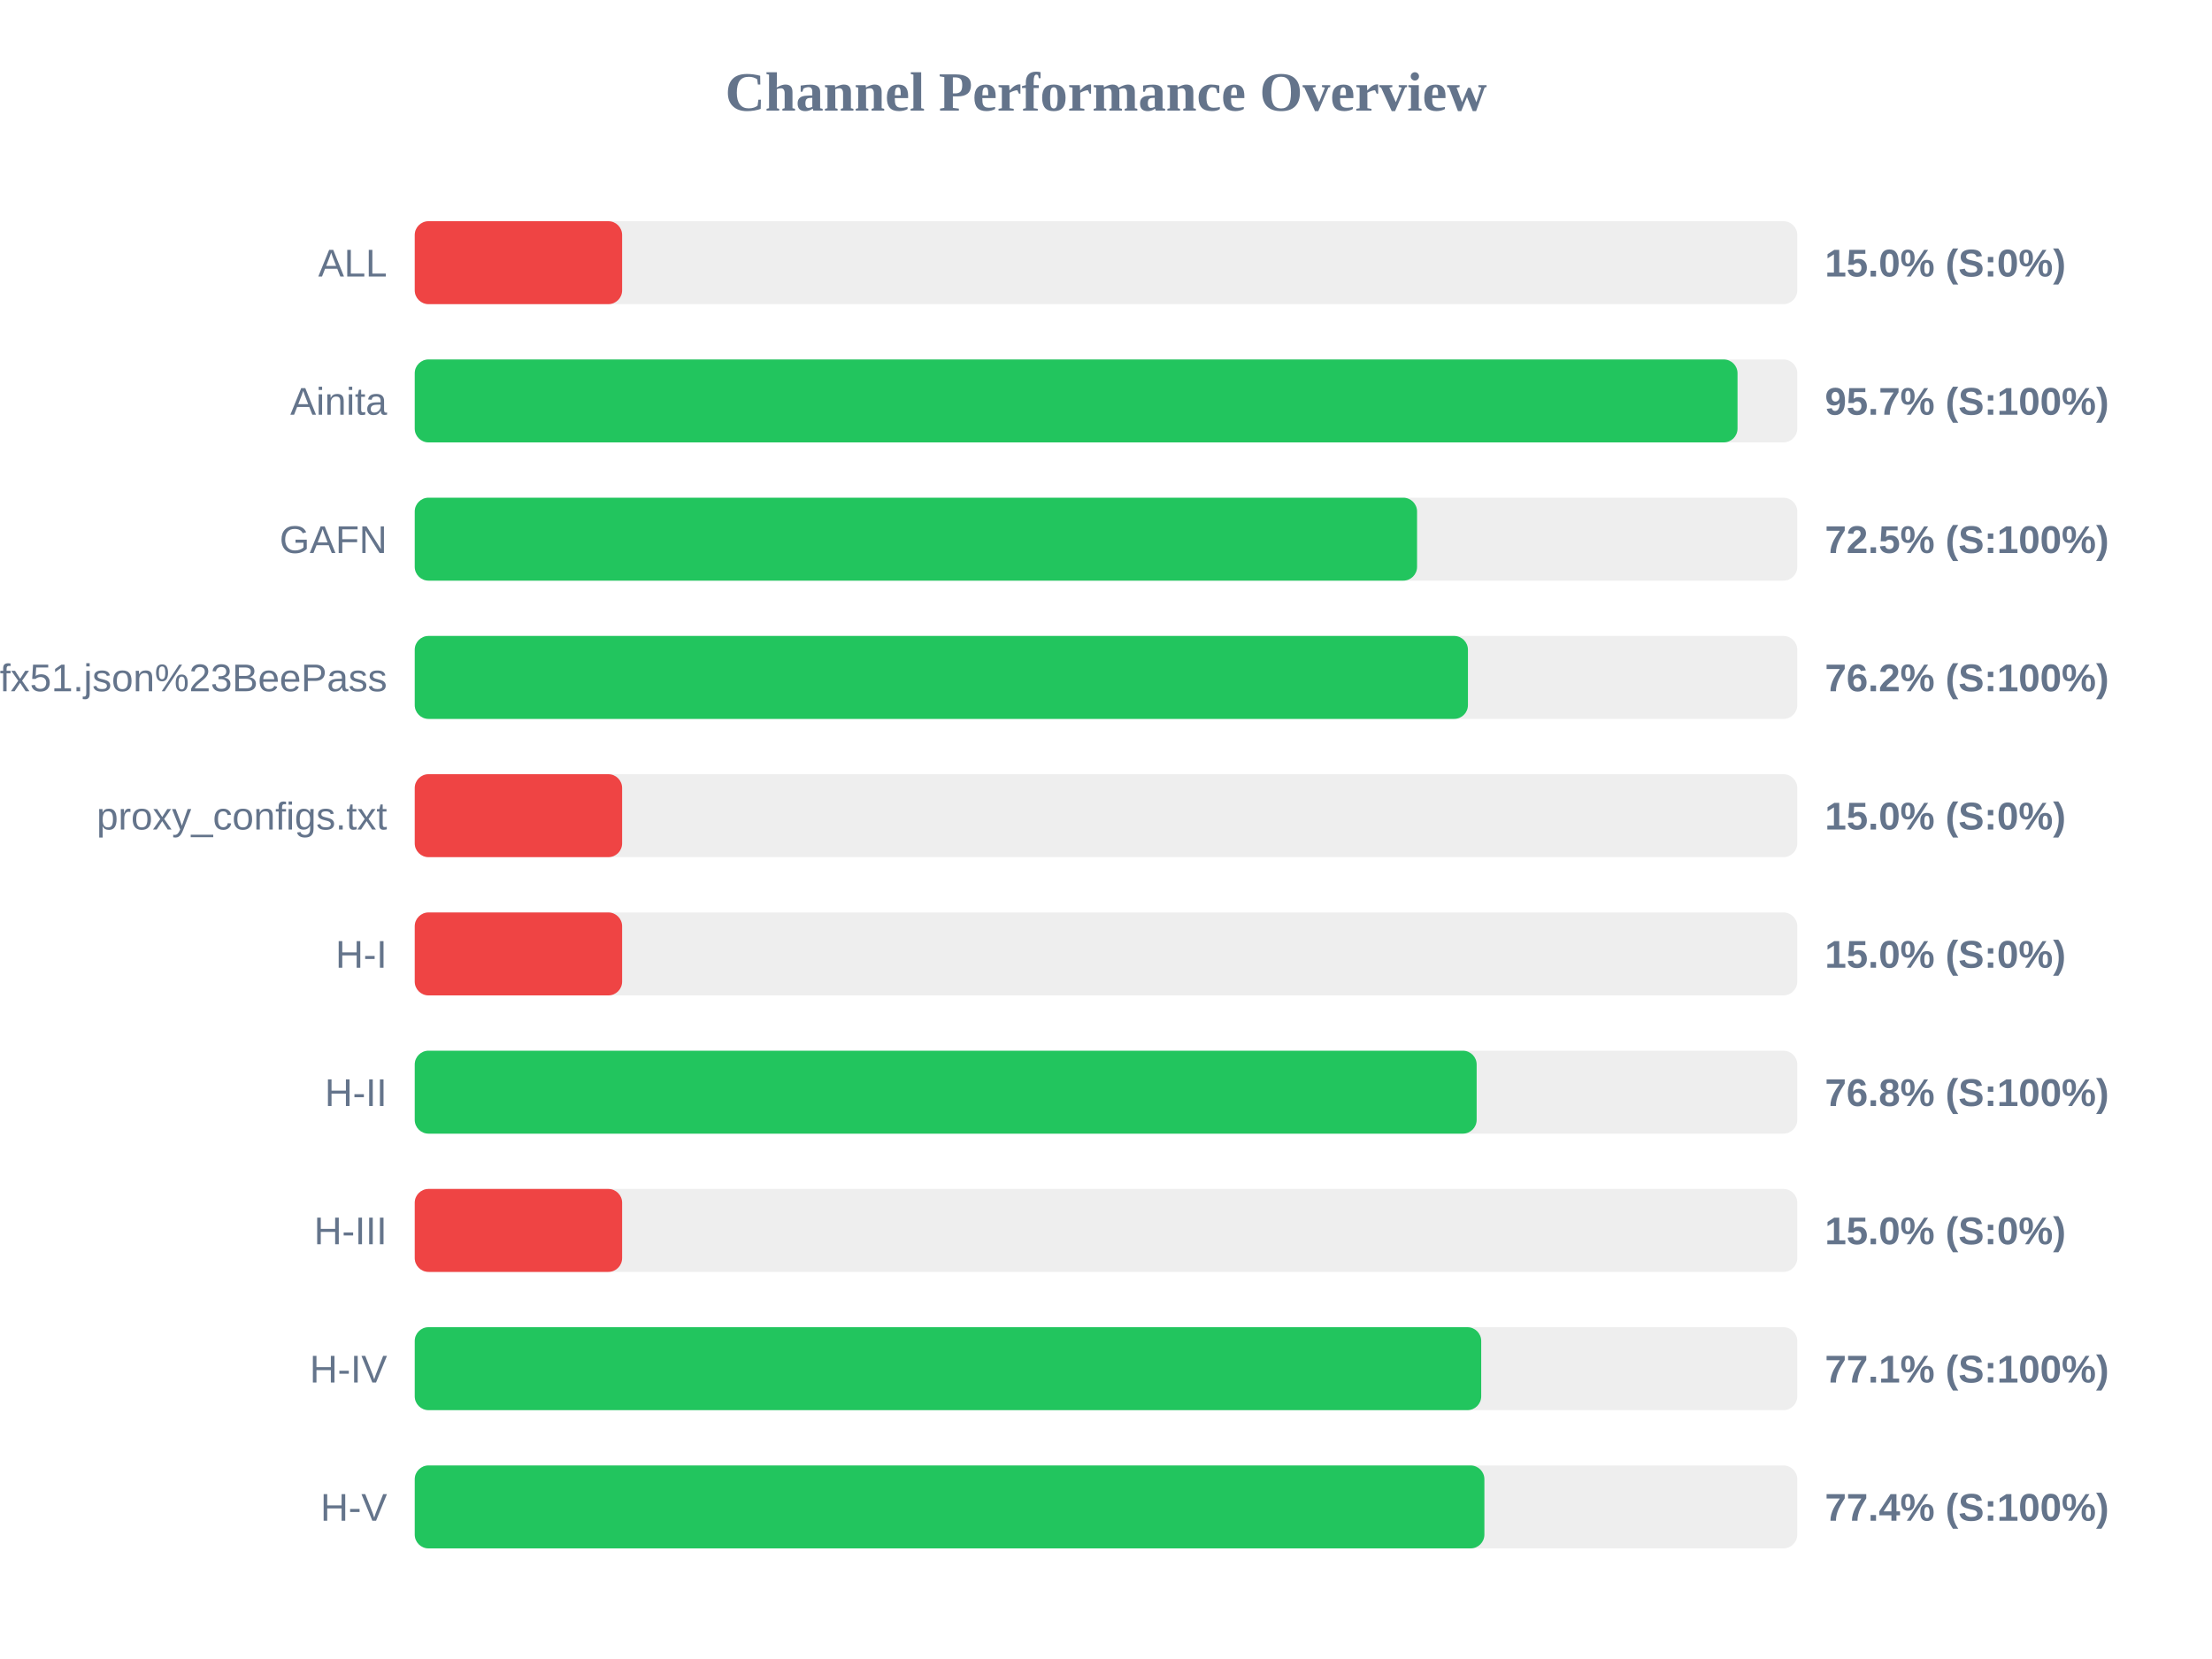
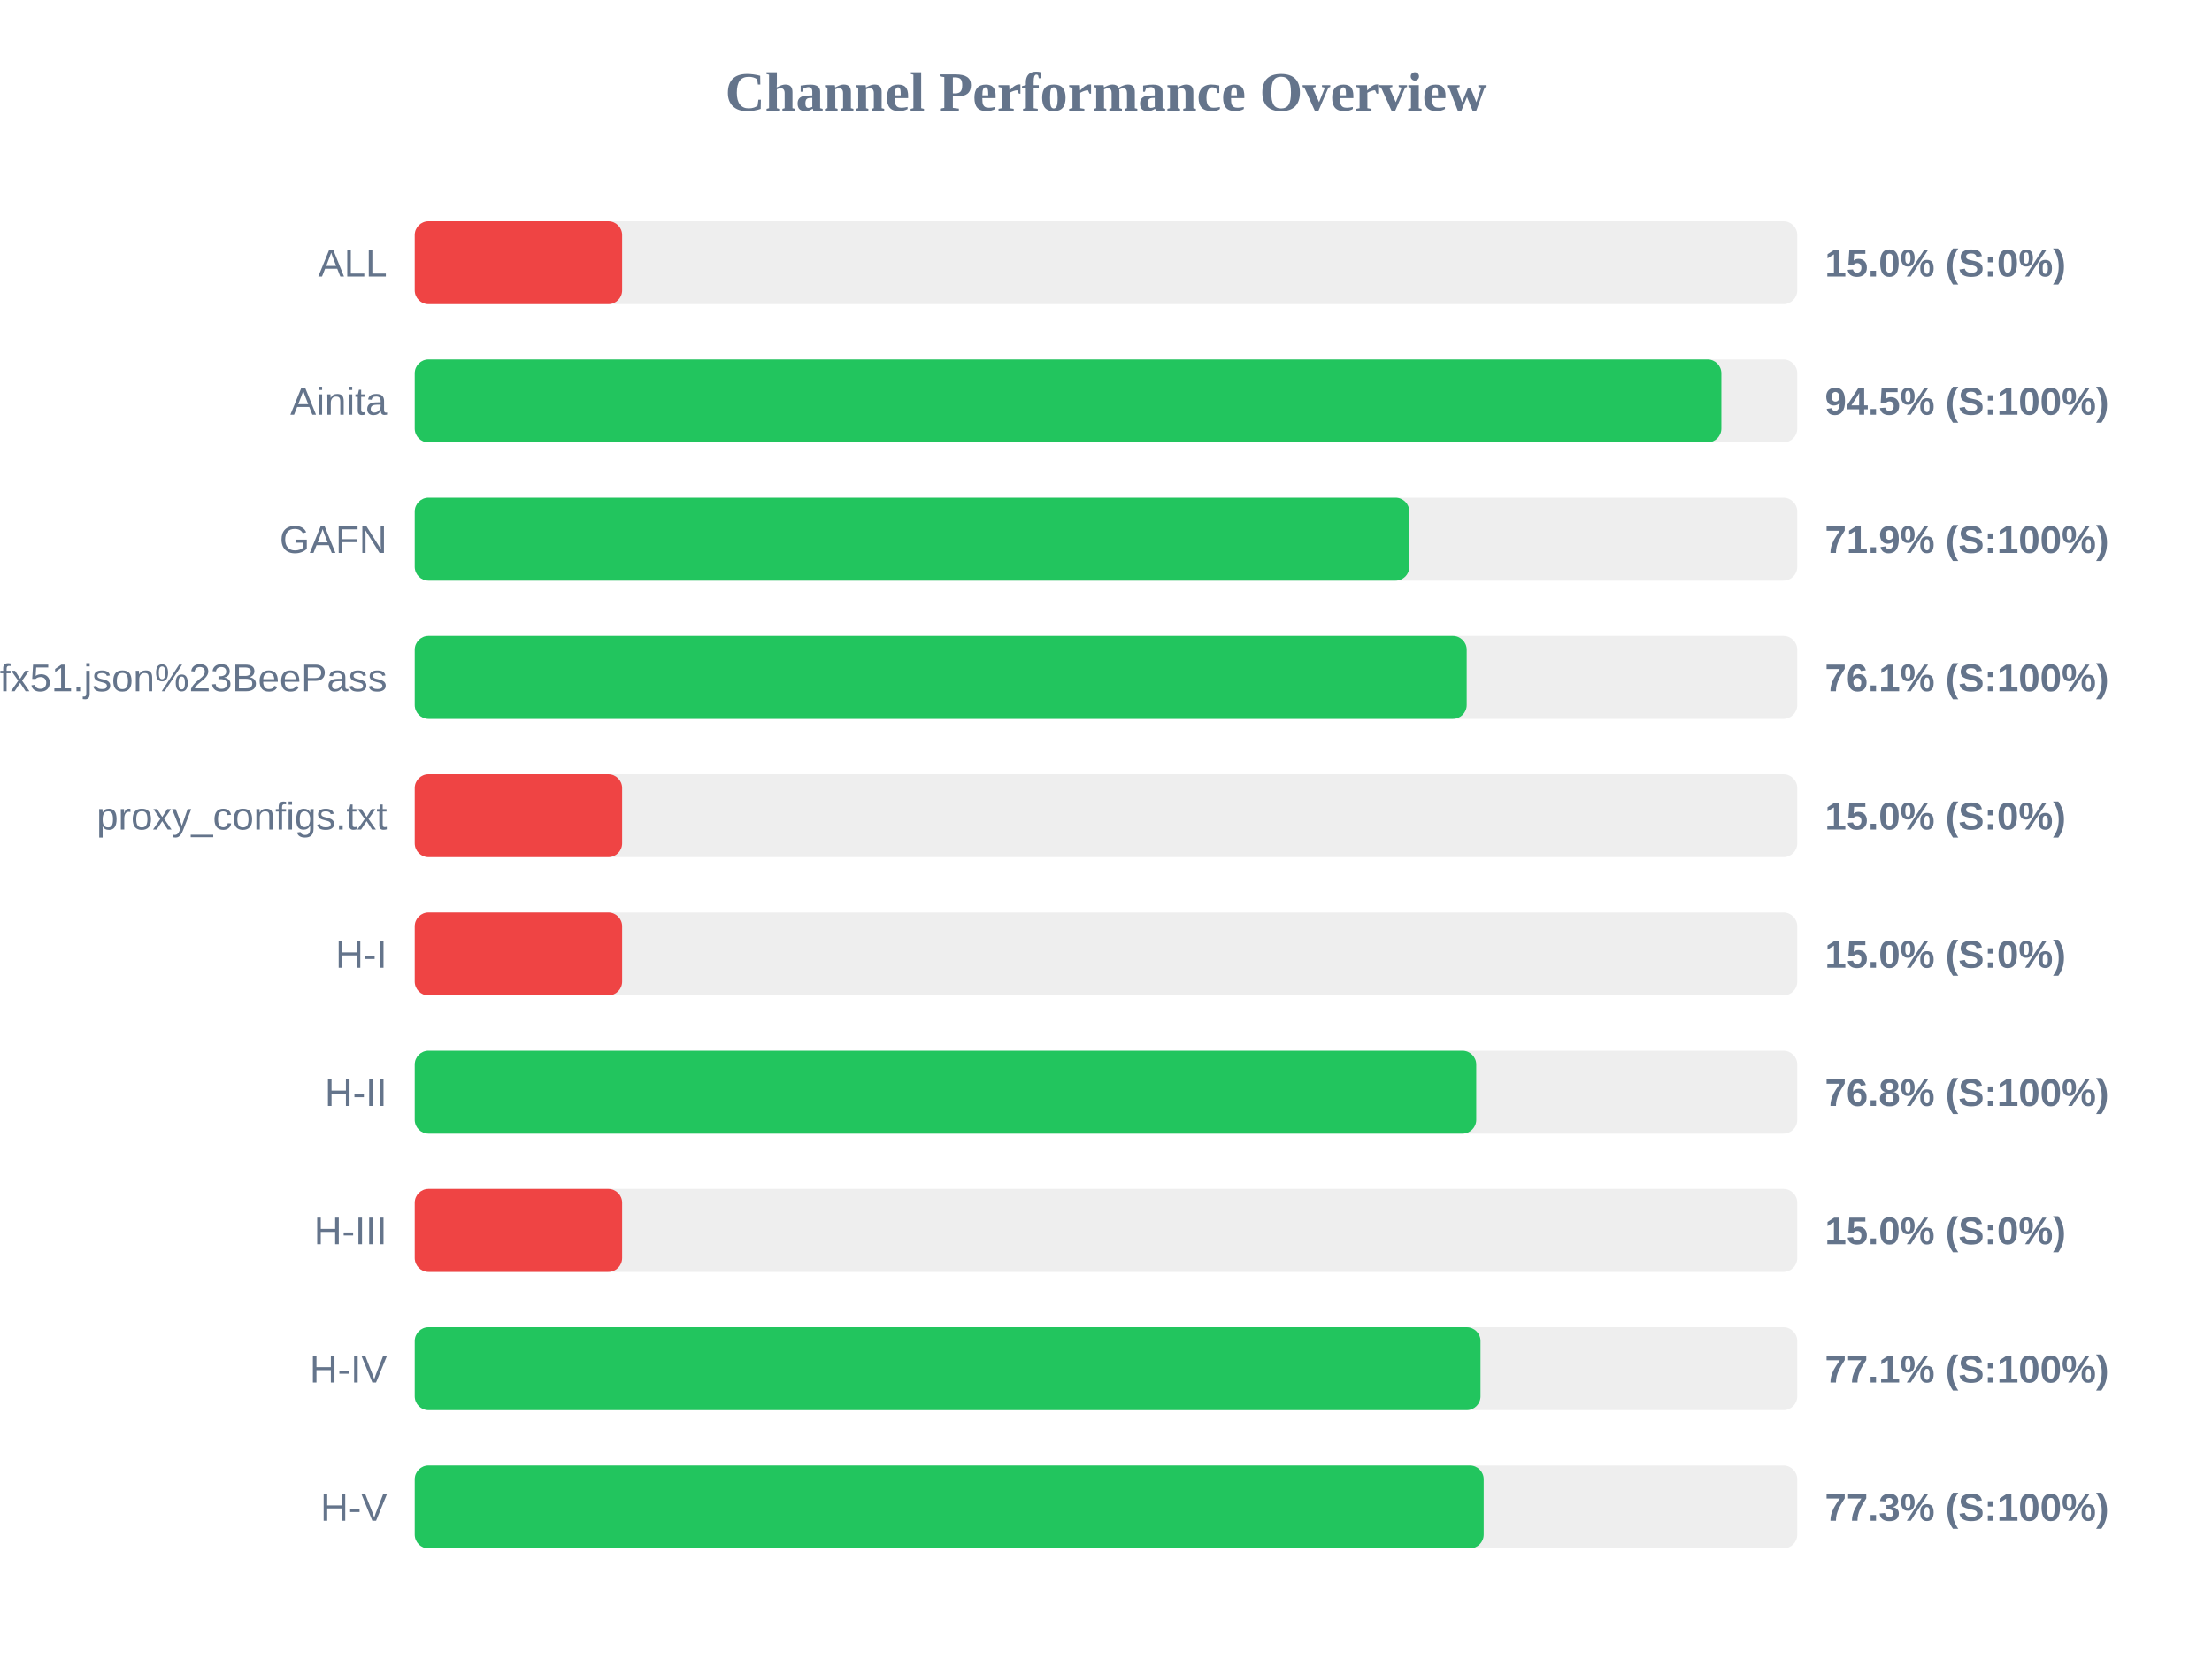
<svg xmlns="http://www.w3.org/2000/svg" width="800" height="600" version="1.1">
  <style>
        .row { font: 14px Arial; fill: #64748b; }
        .score { font: bold 14px Arial; fill: #64748b; }
    </style>
  <text x="400" y="40" text-anchor="middle" font-size="20px" font-weight="bold" fill="#64748b">Channel Performance Overview</text>
  <rect x="150" y="80" width="500" height="30" fill="#eee" rx="5" />
  <rect x="150" y="80" width="75.0" height="30" fill="#ef4444" rx="5" />
  <text x="140" y="100" text-anchor="end" class="row">ALL</text>
  <text x="660" y="100" text-anchor="start" class="score">15.0% (S:0%)</text>
  <rect x="150" y="130" width="500" height="30" fill="#eee" rx="5" />
-   <rect x="150" y="130" width="478.4" height="30" fill="#22c55e" rx="5" />
+   <rect x="150" y="130" width="472.55" height="30" fill="#22c55e" rx="5" />
  <text x="140" y="150" text-anchor="end" class="row">Ainita</text>
-   <text x="660" y="150" text-anchor="start" class="score">95.7% (S:100%)</text>
+   <text x="660" y="150" text-anchor="start" class="score">94.5% (S:100%)</text>
  <rect x="150" y="180" width="500" height="30" fill="#eee" rx="5" />
-   <rect x="150" y="180" width="362.5" height="30" fill="#22c55e" rx="5" />
+   <rect x="150" y="180" width="359.7" height="30" fill="#22c55e" rx="5" />
  <text x="140" y="200" text-anchor="end" class="row">GAFN</text>
-   <text x="660" y="200" text-anchor="start" class="score">72.5% (S:100%)</text>
+   <text x="660" y="200" text-anchor="start" class="score">71.9% (S:100%)</text>
  <rect x="150" y="230" width="500" height="30" fill="#eee" rx="5" />
-   <rect x="150" y="230" width="380.9" height="30" fill="#22c55e" rx="5" />
+   <rect x="150" y="230" width="380.45" height="30" fill="#22c55e" rx="5" />
  <text x="140" y="250" text-anchor="end" class="row">sub?s=ssconf%3A%2F%2Fs3.amazonaws.com%2Fbeedynconprd%2Fzf38bv6oxi1nv3wfkpmxyfl8yj5fargza3foantoalu16vznl0ckxx7bgf1ufx51.json%23BeePass</text>
-   <text x="660" y="250" text-anchor="start" class="score">76.2% (S:100%)</text>
+   <text x="660" y="250" text-anchor="start" class="score">76.1% (S:100%)</text>
  <rect x="150" y="280" width="500" height="30" fill="#eee" rx="5" />
  <rect x="150" y="280" width="75.0" height="30" fill="#ef4444" rx="5" />
  <text x="140" y="300" text-anchor="end" class="row">proxy_configs.txt</text>
  <text x="660" y="300" text-anchor="start" class="score">15.0% (S:0%)</text>
  <rect x="150" y="330" width="500" height="30" fill="#eee" rx="5" />
  <rect x="150" y="330" width="75.0" height="30" fill="#ef4444" rx="5" />
  <text x="140" y="350" text-anchor="end" class="row">H-I</text>
  <text x="660" y="350" text-anchor="start" class="score">15.0% (S:0%)</text>
  <rect x="150" y="380" width="500" height="30" fill="#eee" rx="5" />
-   <rect x="150" y="380" width="384.05" height="30" fill="#22c55e" rx="5" />
+   <rect x="150" y="380" width="383.9" height="30" fill="#22c55e" rx="5" />
  <text x="140" y="400" text-anchor="end" class="row">H-II</text>
  <text x="660" y="400" text-anchor="start" class="score">76.8% (S:100%)</text>
  <rect x="150" y="430" width="500" height="30" fill="#eee" rx="5" />
  <rect x="150" y="430" width="75.0" height="30" fill="#ef4444" rx="5" />
  <text x="140" y="450" text-anchor="end" class="row">H-III</text>
  <text x="660" y="450" text-anchor="start" class="score">15.0% (S:0%)</text>
  <rect x="150" y="480" width="500" height="30" fill="#eee" rx="5" />
-   <rect x="150" y="480" width="385.7" height="30" fill="#22c55e" rx="5" />
+   <rect x="150" y="480" width="385.45" height="30" fill="#22c55e" rx="5" />
  <text x="140" y="500" text-anchor="end" class="row">H-IV</text>
  <text x="660" y="500" text-anchor="start" class="score">77.1% (S:100%)</text>
  <rect x="150" y="530" width="500" height="30" fill="#eee" rx="5" />
-   <rect x="150" y="530" width="386.85" height="30" fill="#22c55e" rx="5" />
+   <rect x="150" y="530" width="386.6" height="30" fill="#22c55e" rx="5" />
  <text x="140" y="550" text-anchor="end" class="row">H-V</text>
-   <text x="660" y="550" text-anchor="start" class="score">77.4% (S:100%)</text>
+   <text x="660" y="550" text-anchor="start" class="score">77.3% (S:100%)</text>
</svg>
